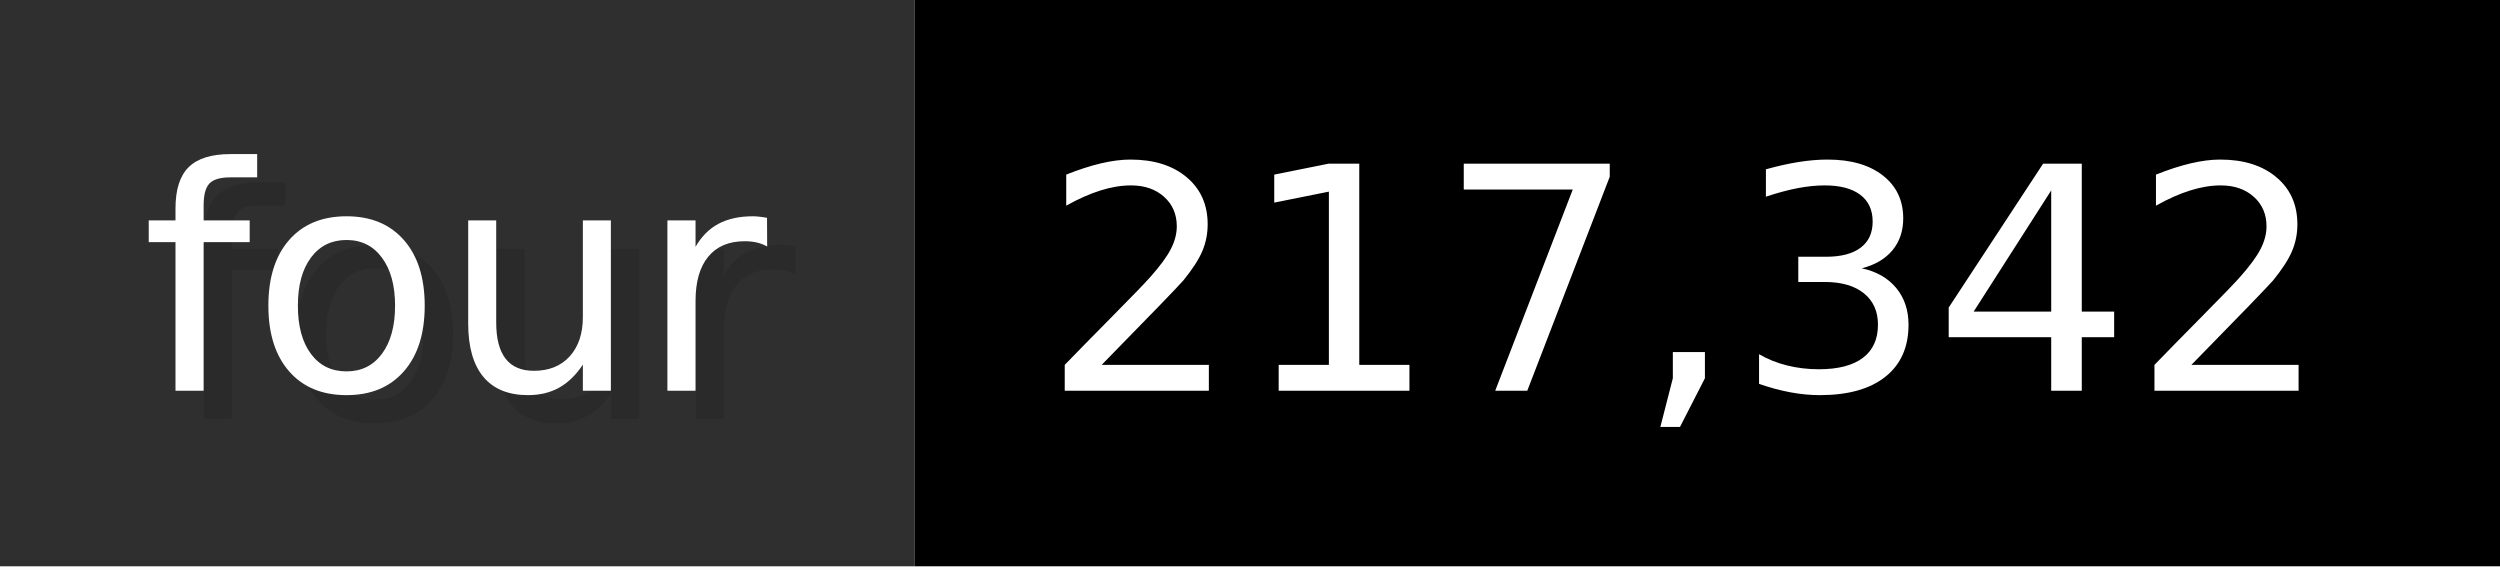
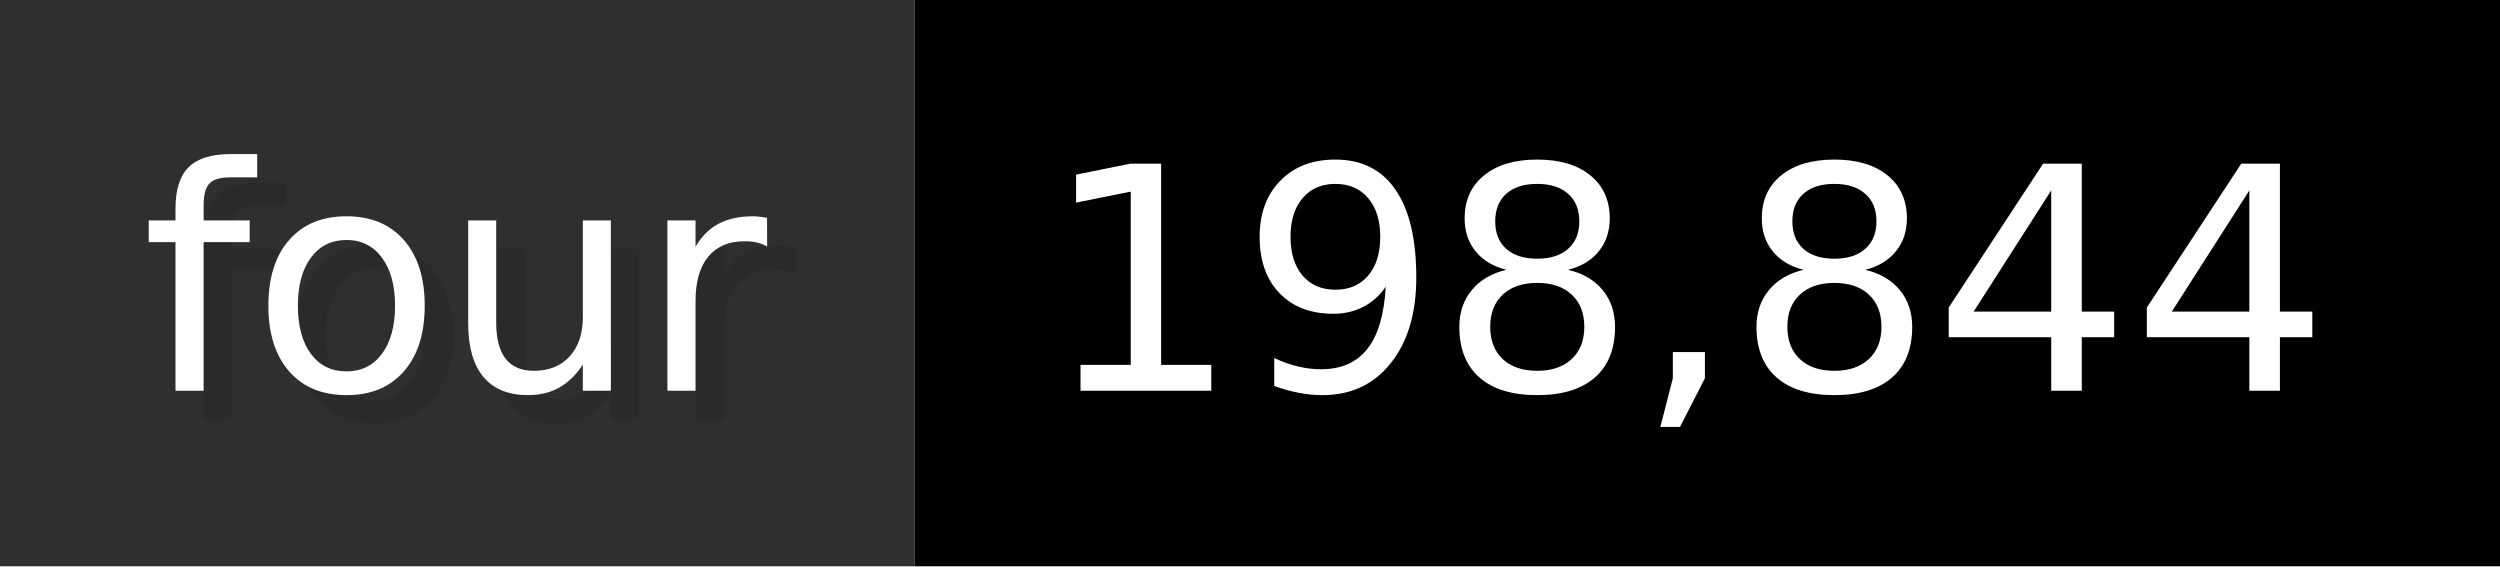
- <svg xmlns="http://www.w3.org/2000/svg" width="88.3" height="20" viewBox="0 0 883 200" role="img" aria-label="four: 217,342">
+ <svg xmlns="http://www.w3.org/2000/svg" width="88.3" height="20" viewBox="0 0 883 200" role="img" aria-label="four: 198,844">
  <g>
    <rect fill="#2F2F2F" width="323" height="200" />
    <rect fill="#" x="323" width="560" height="200" />
  </g>
  <g aria-hidden="true" fill="#fff" text-anchor="start" font-family="Verdana,DejaVu Sans,sans-serif" font-size="110">
    <text x="60" y="148" textLength="223" fill="#000" opacity="0.1">four</text>
    <text x="50" y="138" textLength="223">four</text>
-     <text x="378" y="148" textLength="460" fill="#000" opacity="0.1">217,342</text>
-     <text x="368" y="138" textLength="460">217,342</text>
+     <text x="378" y="148" textLength="460" fill="#000" opacity="0.1">198,844</text>
+     <text x="368" y="138" textLength="460">198,844</text>
  </g>
</svg>
